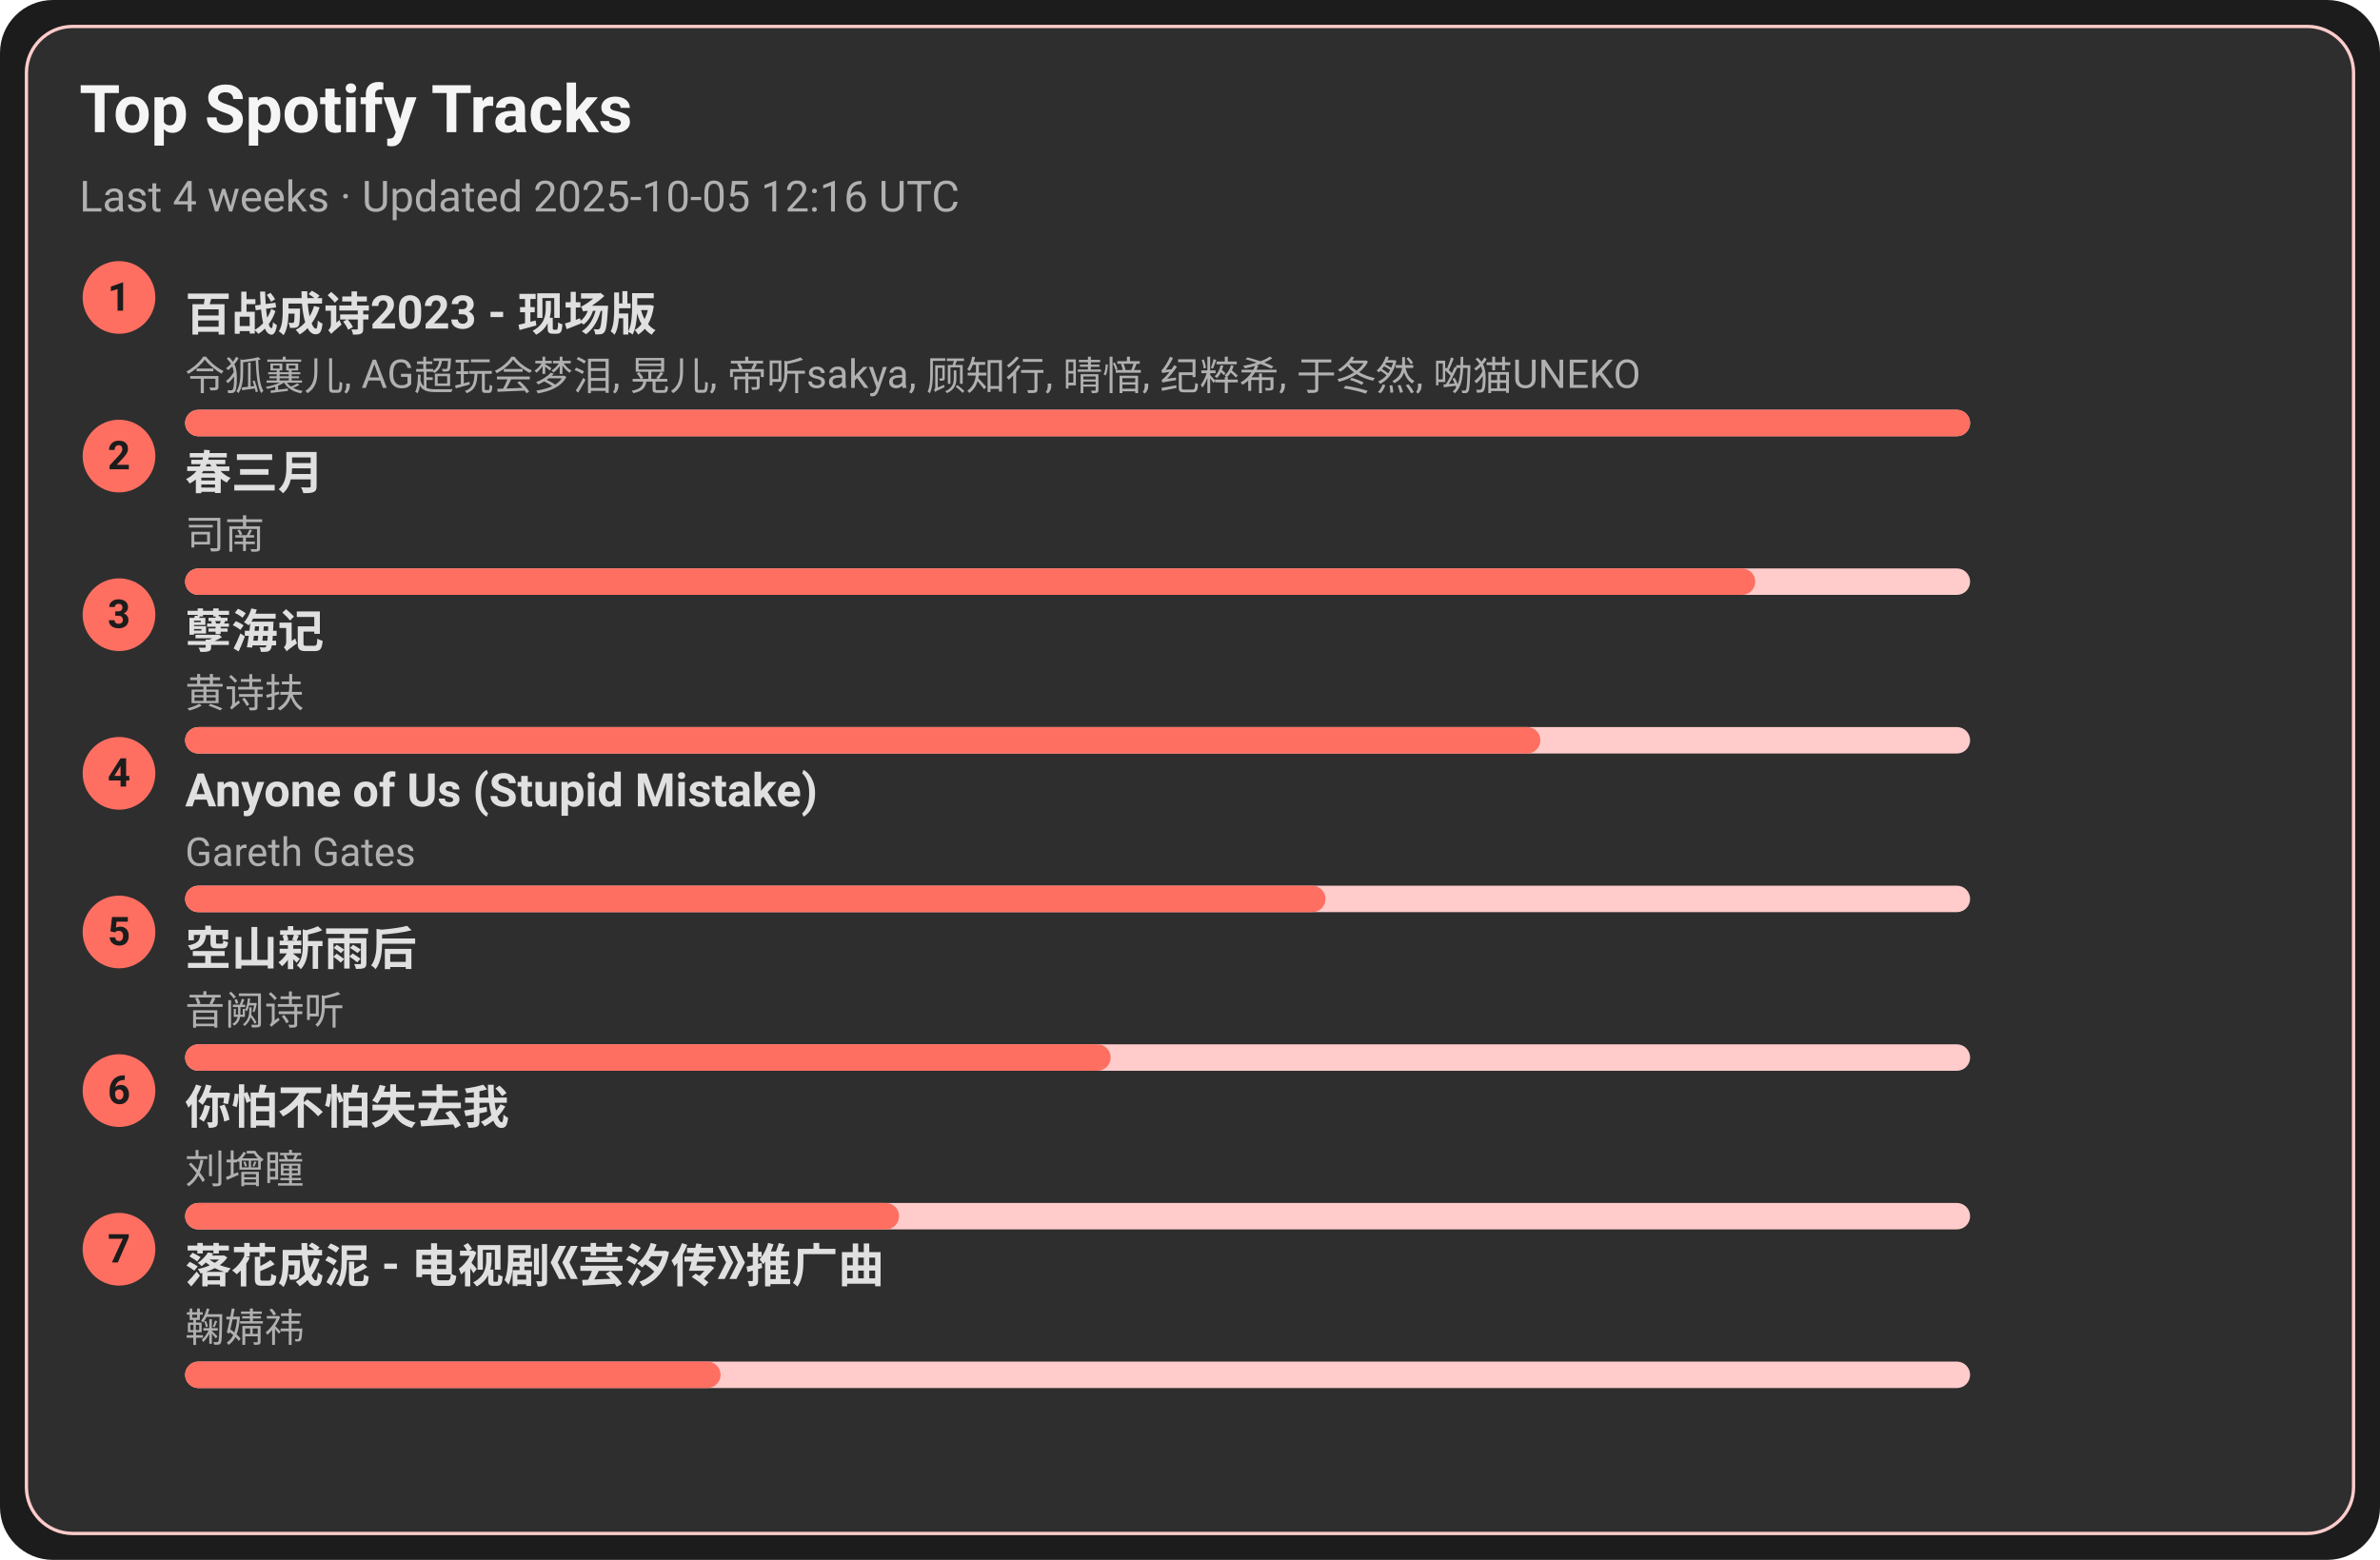
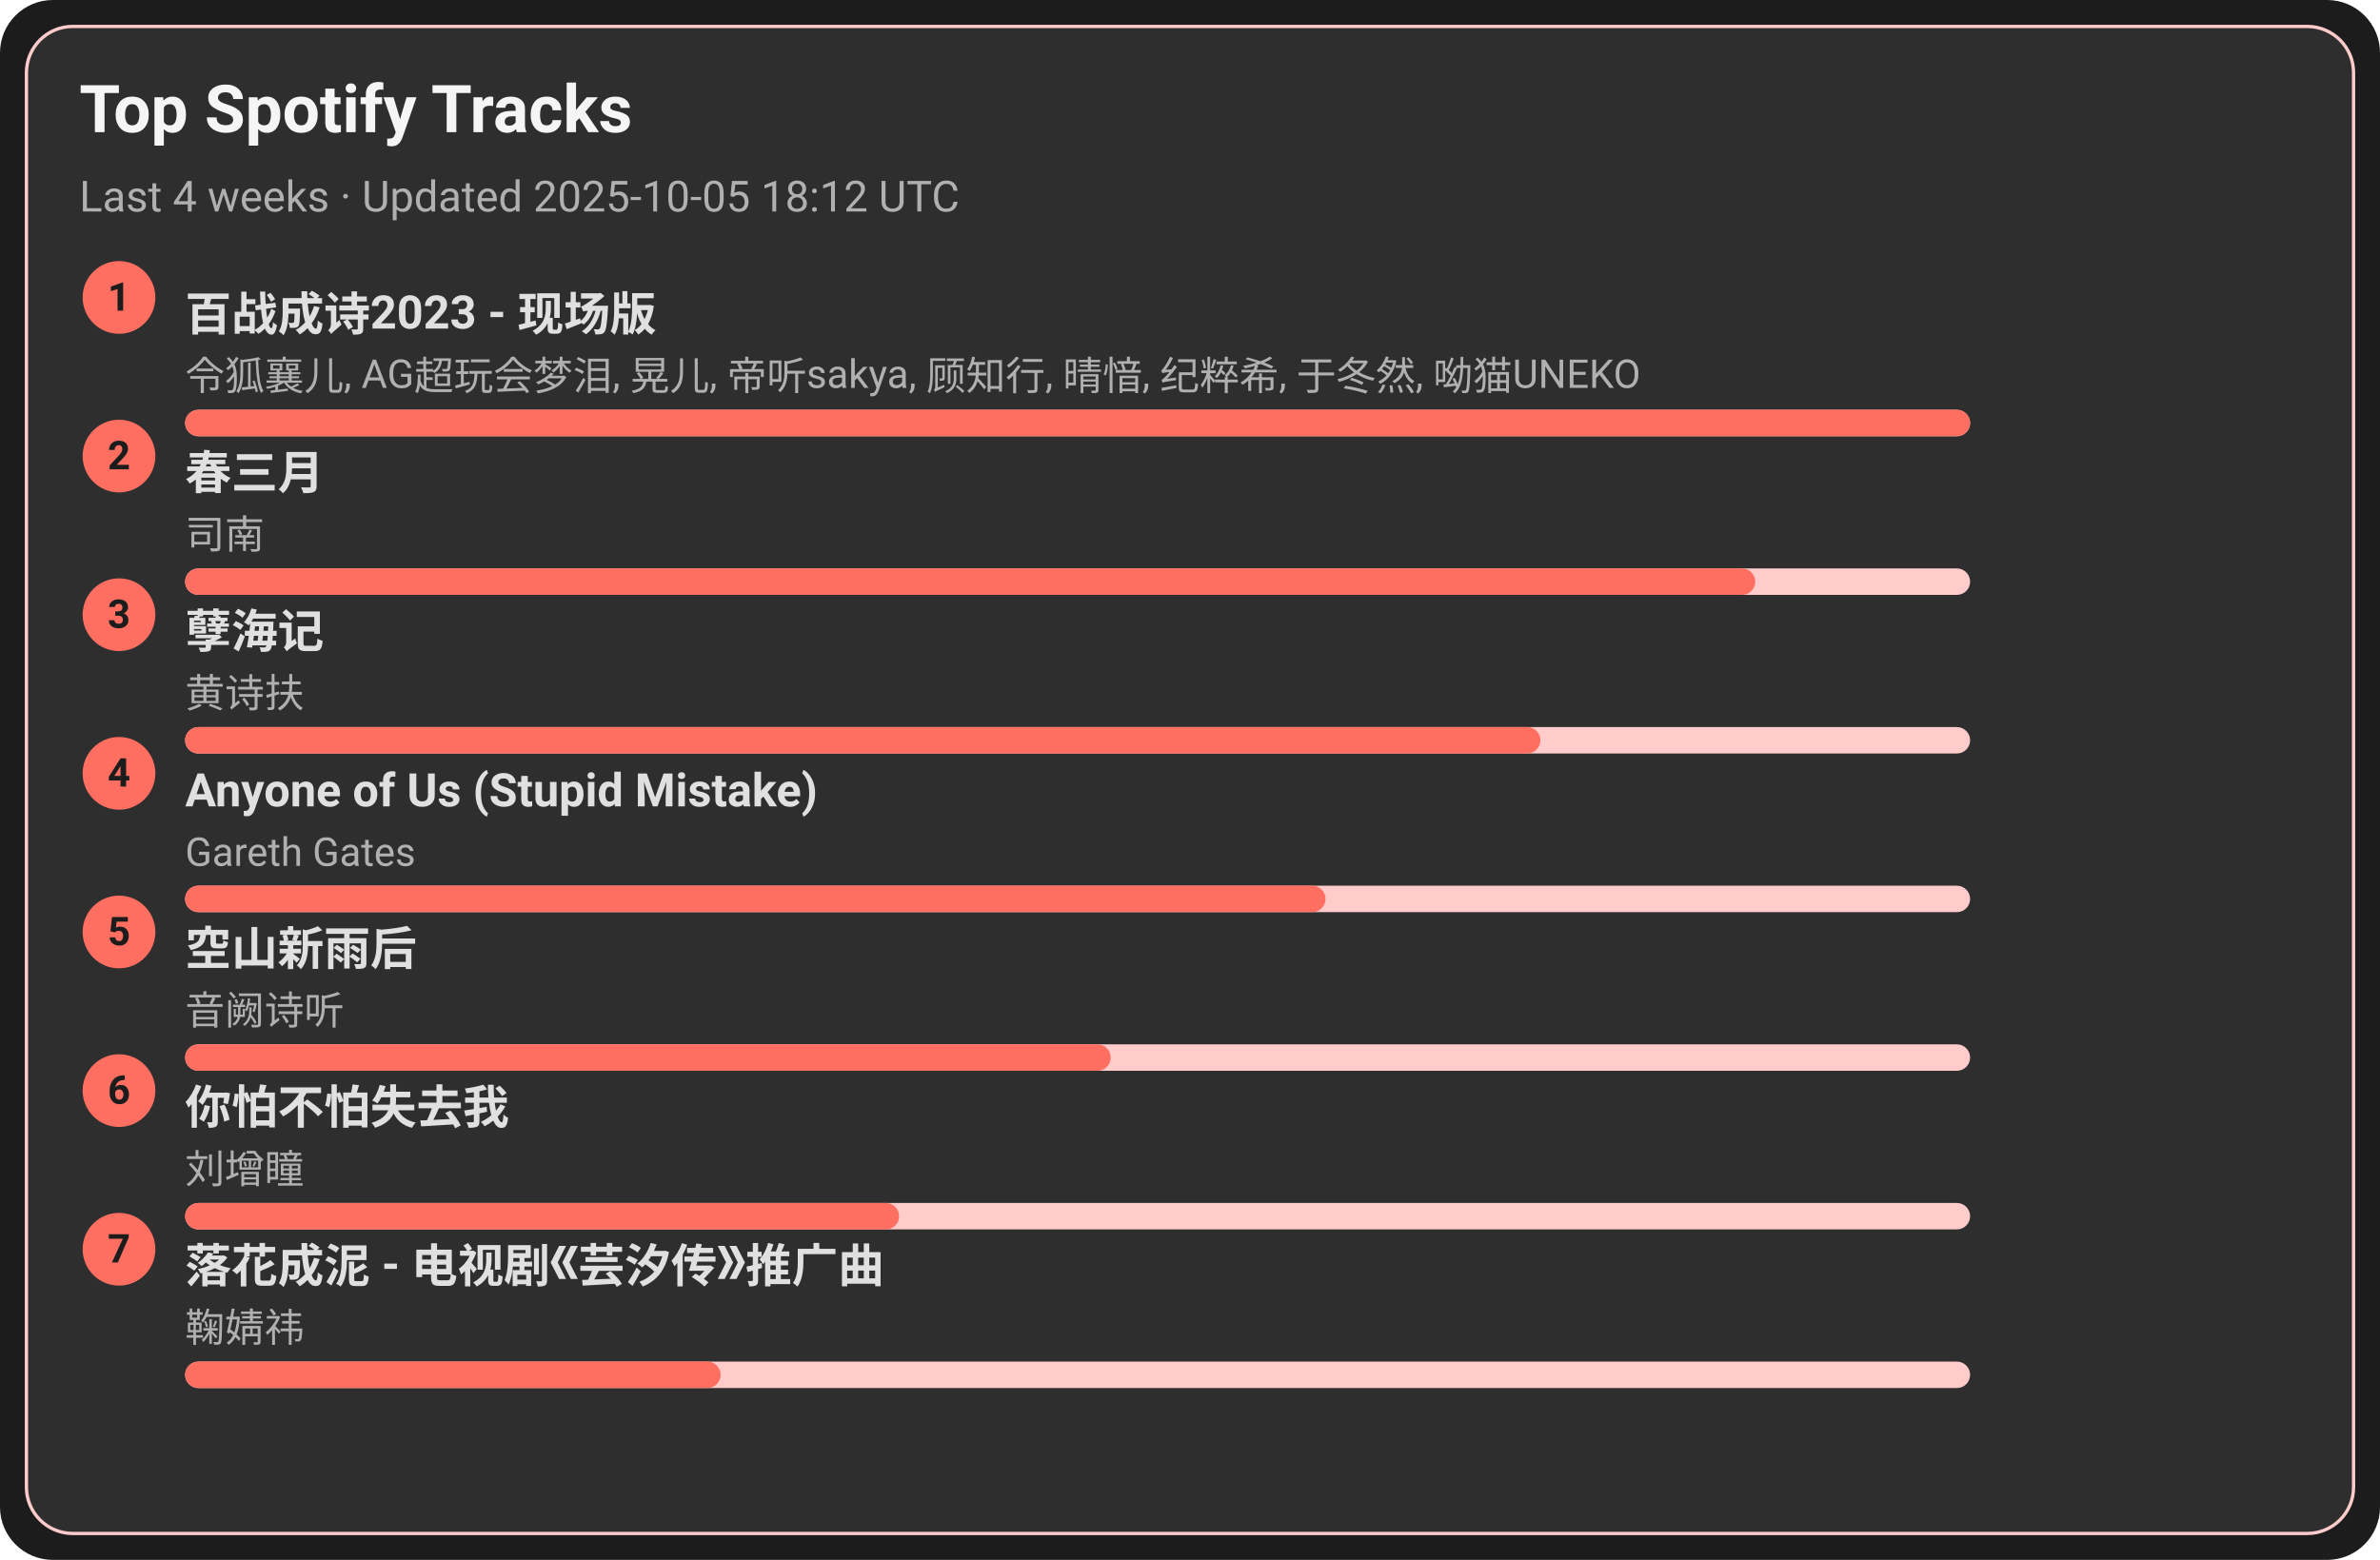
<svg xmlns="http://www.w3.org/2000/svg" width="720" height="472" viewBox="0 0 720 472">
  <style>text{font-family:-apple-system,BlinkMacSystemFont,Segoe UI,Roboto,Ubuntu,Helvetica Neue,Arial,Noto Sans,sans-serif}</style>
  <rect width="720" height="472" rx="16" fill="#1c1c1c" />
  <rect x="8" y="8" width="704" height="456" rx="14" fill="#2e2e2e" stroke="#ffcccb" />
  <text x="24" y="40" font-size="20" fill="#f5f5f5" font-weight="600">Top Spotify Tracks</text>
-   <text x="24" y="64" font-size="13" fill="#b0b0b0">Last 4 weeks · Updated 2025-10-05 12:16 UTC</text>
+   <text x="24" y="64" font-size="13" fill="#b0b0b0">Last 4 weeks · Updated 2025-10-05 18:12 UTC</text>
  <circle cx="36" cy="90" r="11" fill="#ff6f61" />
  <text x="36" y="94" text-anchor="middle" font-size="12" fill="#1c1c1c" font-weight="700">1</text>
  <a href="https://open.spotify.com/track/2gttnS8fWnDwziLFt2TLEi" target="_blank" rel="noopener noreferrer">
    <text x="56" y="100" font-size="14" fill="#e0e0e0" font-weight="600">百战成诗2023 - 现场版</text>
  </a>
  <text x="56" y="118" font-size="12" fill="#b0b0b0">令狐襄儿, AG超玩会梦泪, 晃儿, 帝听sakya, 顾知行, 晴愔, 纪粹希, 于冬然, 呦猫UNEKO</text>
  <rect x="56" y="124" width="540" height="8" rx="4" fill="#ffcccb" />
  <rect x="56" y="124" width="540" height="8" rx="4" fill="#ff6f61" />
  <circle cx="36" cy="138" r="11" fill="#ff6f61" />
  <text x="36" y="142" text-anchor="middle" font-size="12" fill="#1c1c1c" font-weight="700">2</text>
  <a href="https://open.spotify.com/track/5A9BOP4WTk2UayDlMb8w98" target="_blank" rel="noopener noreferrer">
    <text x="56" y="148" font-size="14" fill="#e0e0e0" font-weight="600">春三月</text>
  </a>
  <text x="56" y="166" font-size="12" fill="#b0b0b0">司南</text>
  <rect x="56" y="172" width="540" height="8" rx="4" fill="#ffcccb" />
  <rect x="56" y="172" width="475" height="8" rx="4" fill="#ff6f61" />
  <circle cx="36" cy="186" r="11" fill="#ff6f61" />
  <text x="36" y="190" text-anchor="middle" font-size="12" fill="#1c1c1c" font-weight="700">3</text>
  <a href="https://open.spotify.com/track/3eIovUMhirNN6btJbpzNqD" target="_blank" rel="noopener noreferrer">
    <text x="56" y="196" font-size="14" fill="#e0e0e0" font-weight="600">孽海记</text>
  </a>
  <text x="56" y="214" font-size="12" fill="#b0b0b0">黄诗扶</text>
  <rect x="56" y="220" width="540" height="8" rx="4" fill="#ffcccb" />
  <rect x="56" y="220" width="410" height="8" rx="4" fill="#ff6f61" />
  <circle cx="36" cy="234" r="11" fill="#ff6f61" />
  <text x="36" y="238" text-anchor="middle" font-size="12" fill="#1c1c1c" font-weight="700">4</text>
  <a href="https://open.spotify.com/track/7KZo8AI9F3Vnn3FXEYBL9f" target="_blank" rel="noopener noreferrer">
    <text x="56" y="244" font-size="14" fill="#e0e0e0" font-weight="600">Anyone of Us (Stupid Mistake)</text>
  </a>
  <text x="56" y="262" font-size="12" fill="#b0b0b0">Gareth Gates</text>
  <rect x="56" y="268" width="540" height="8" rx="4" fill="#ffcccb" />
  <rect x="56" y="268" width="345" height="8" rx="4" fill="#ff6f61" />
  <circle cx="36" cy="282" r="11" fill="#ff6f61" />
  <text x="36" y="286" text-anchor="middle" font-size="12" fill="#1c1c1c" font-weight="700">5</text>
  <a href="https://open.spotify.com/track/7c1D58U8AIVOGlYzh5U6sk" target="_blank" rel="noopener noreferrer">
    <text x="56" y="292" font-size="14" fill="#e0e0e0" font-weight="600">空山新雨后</text>
  </a>
  <text x="56" y="310" font-size="12" fill="#b0b0b0">音阙诗听</text>
  <rect x="56" y="316" width="540" height="8" rx="4" fill="#ffcccb" />
  <rect x="56" y="316" width="280" height="8" rx="4" fill="#ff6f61" />
  <circle cx="36" cy="330" r="11" fill="#ff6f61" />
  <text x="36" y="334" text-anchor="middle" font-size="12" fill="#1c1c1c" font-weight="700">6</text>
  <a href="https://open.spotify.com/track/0vKJhYNufamYZncaY3A8TO" target="_blank" rel="noopener noreferrer">
    <text x="56" y="340" font-size="14" fill="#e0e0e0" font-weight="600">你怕不怕失去我</text>
  </a>
  <text x="56" y="358" font-size="12" fill="#b0b0b0">刘增瞳</text>
  <rect x="56" y="364" width="540" height="8" rx="4" fill="#ffcccb" />
  <rect x="56" y="364" width="216" height="8" rx="4" fill="#ff6f61" />
  <circle cx="36" cy="378" r="11" fill="#ff6f61" />
  <text x="36" y="382" text-anchor="middle" font-size="12" fill="#1c1c1c" font-weight="700">7</text>
  <a href="https://open.spotify.com/track/3kOZsJz3crGIWWHeoCNa0O" target="_blank" rel="noopener noreferrer">
    <text x="56" y="388" font-size="14" fill="#e0e0e0" font-weight="600">落花成泥 - 电视剧《芸汐传》推广曲</text>
  </a>
  <text x="56" y="406" font-size="12" fill="#b0b0b0">鞠婧祎</text>
  <rect x="56" y="412" width="540" height="8" rx="4" fill="#ffcccb" />
  <rect x="56" y="412" width="162" height="8" rx="4" fill="#ff6f61" />
</svg>
